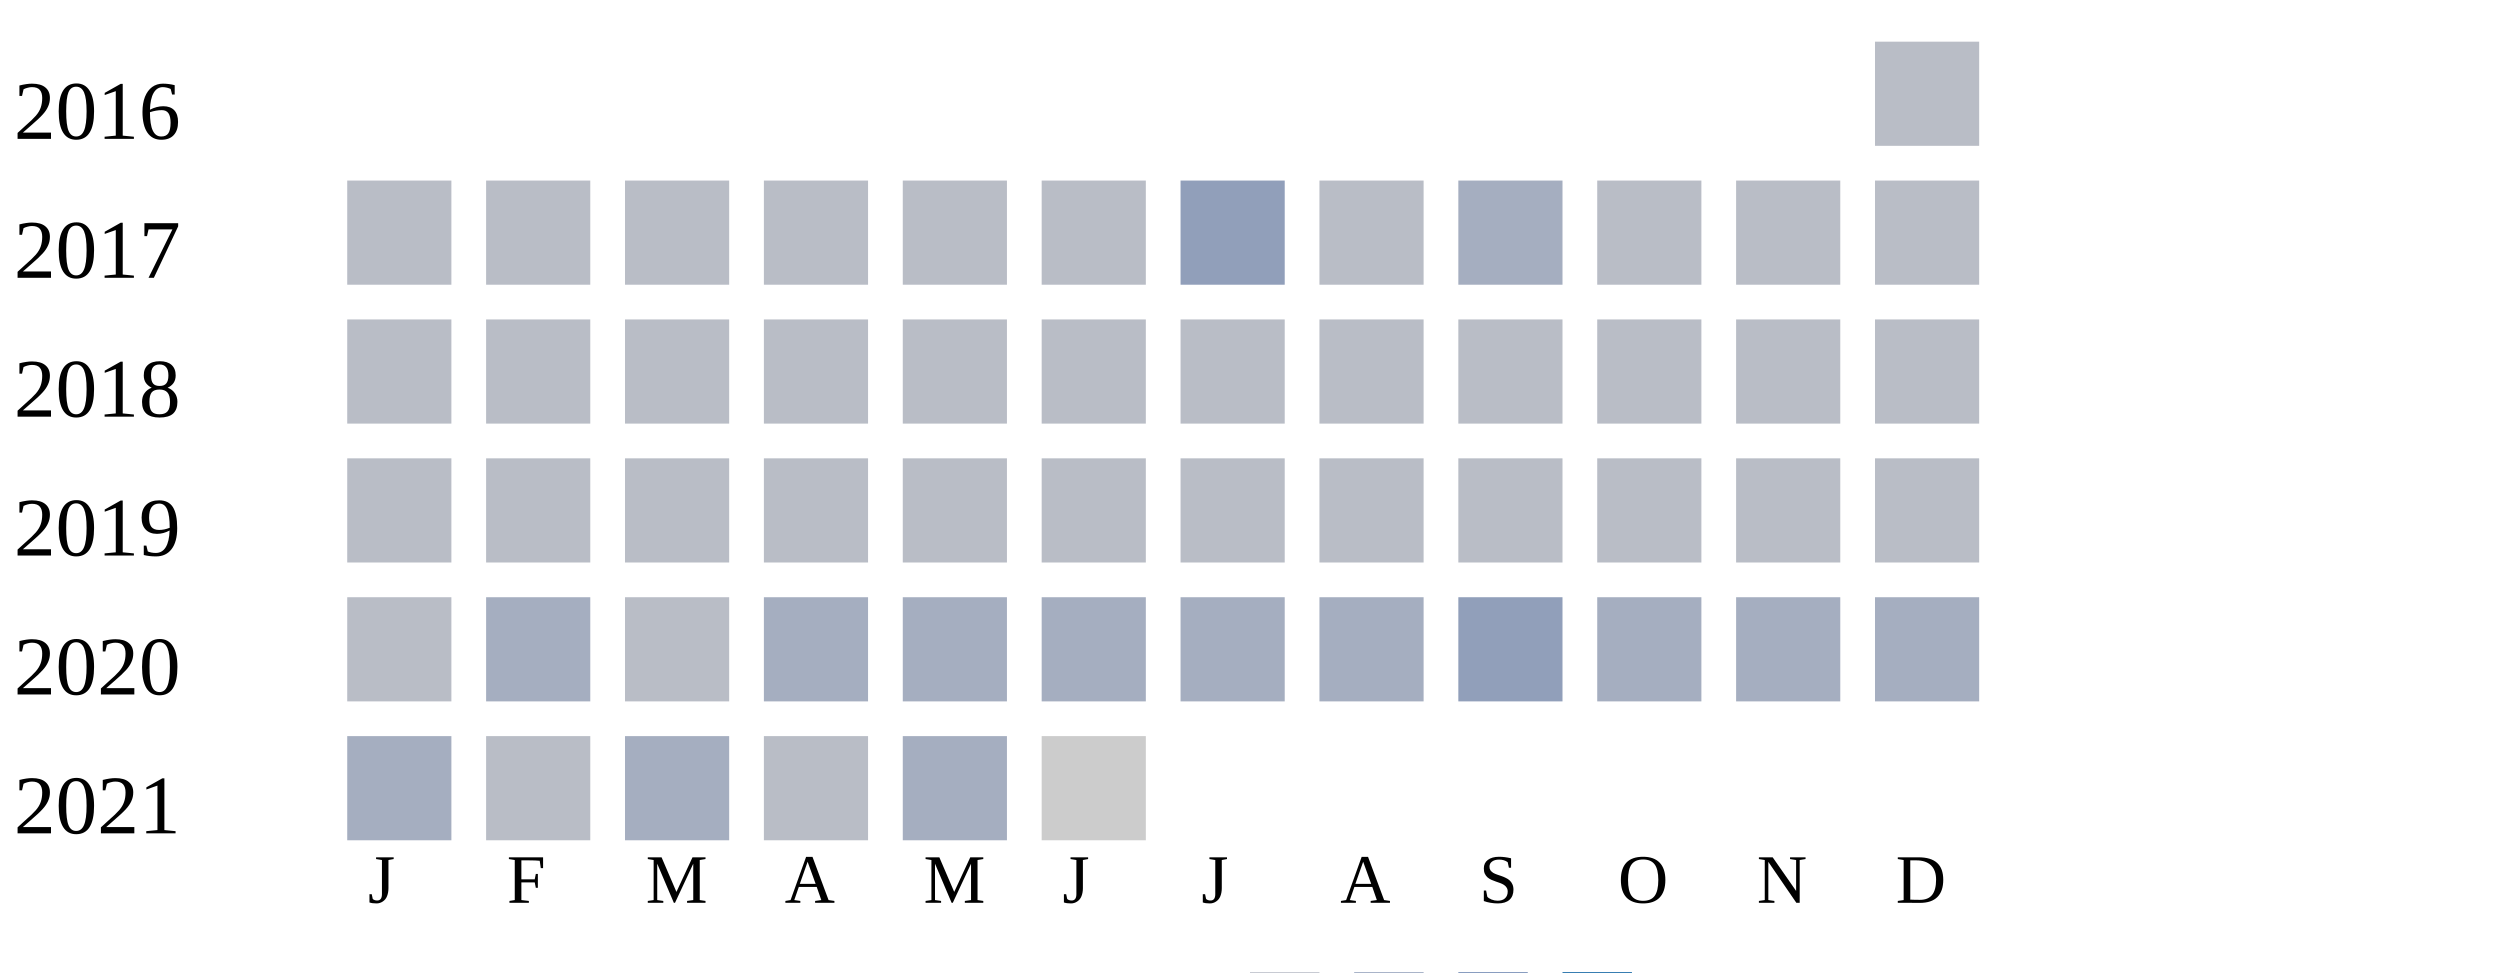
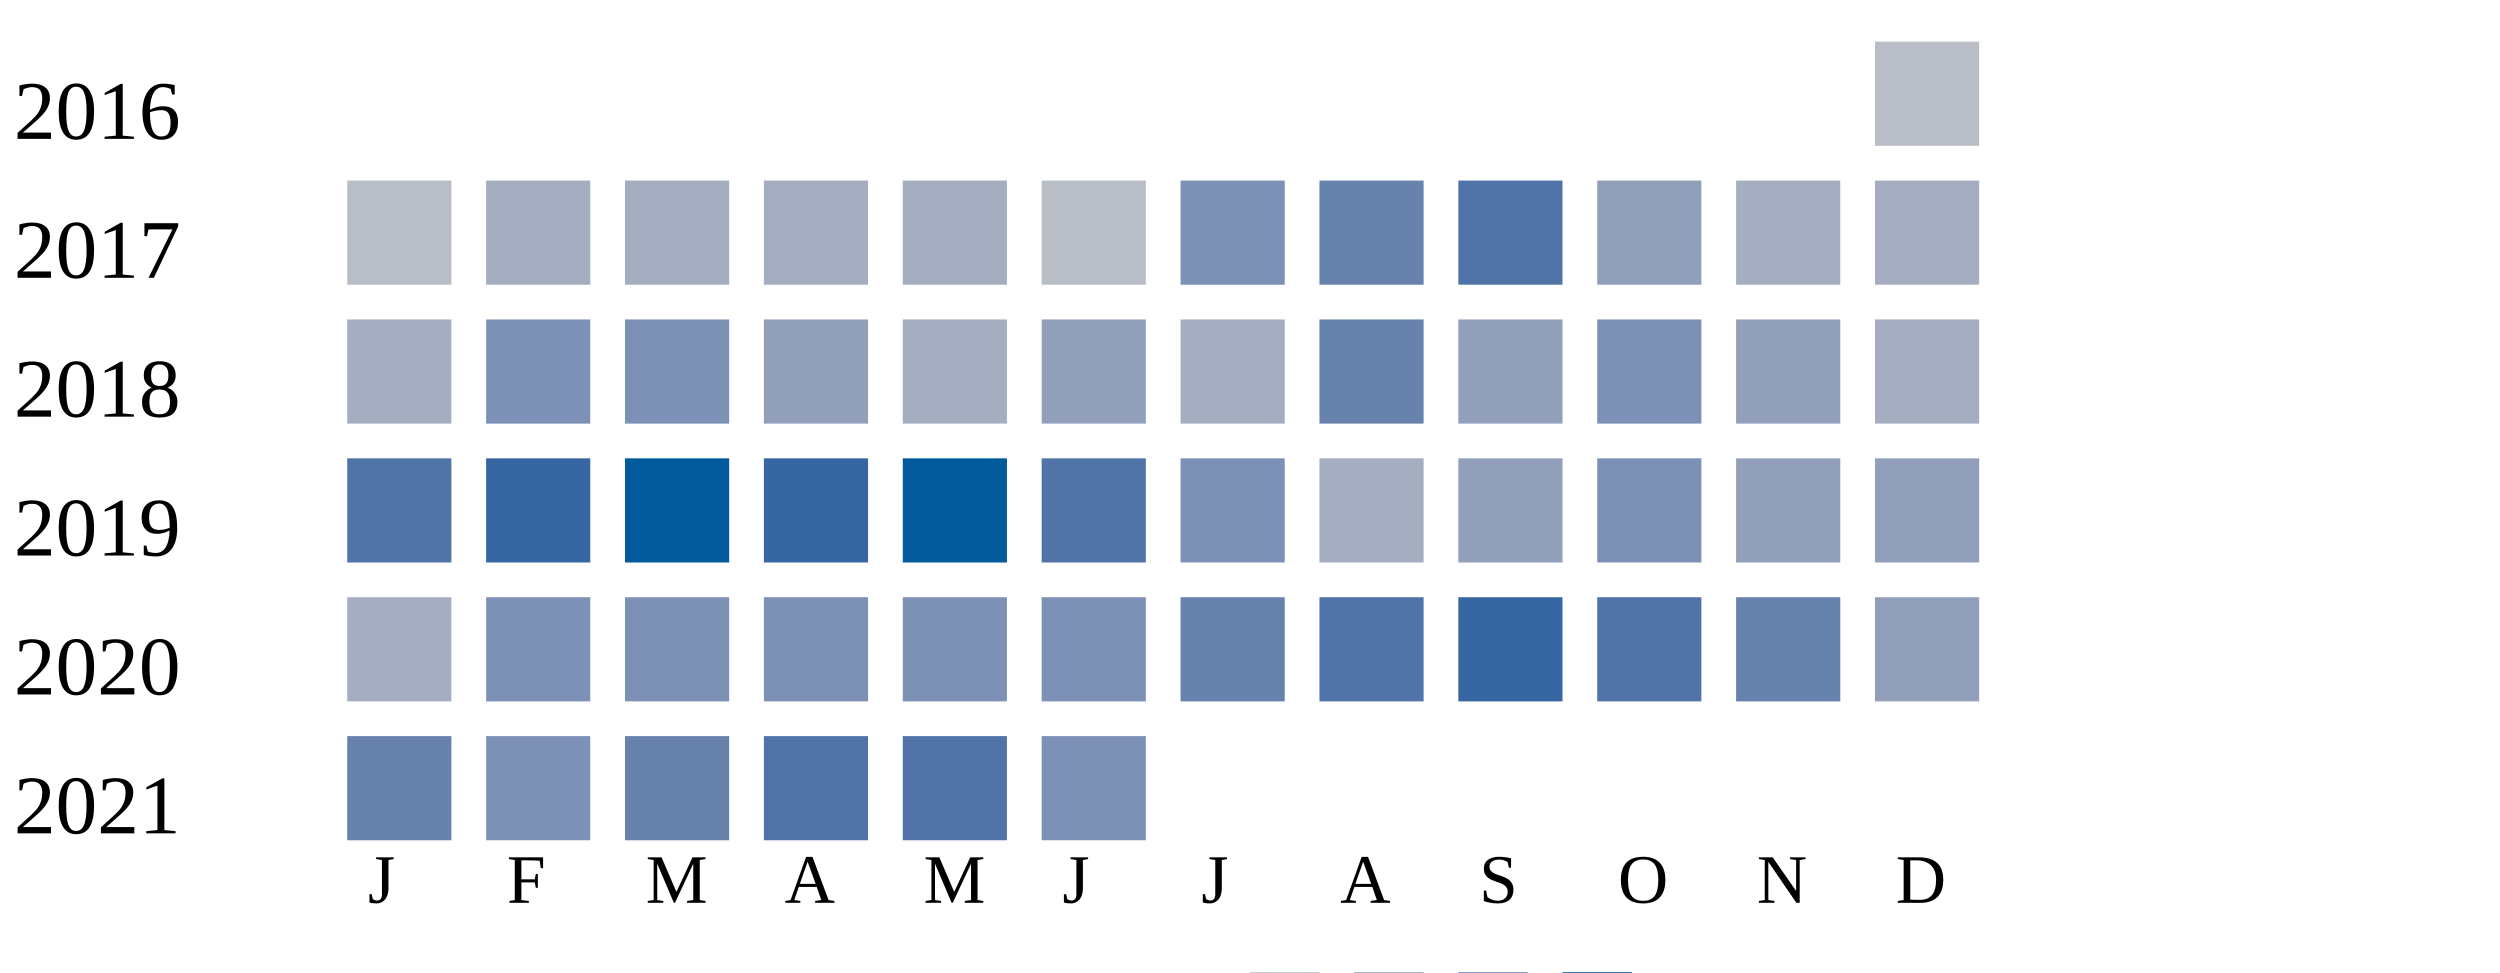
<svg xmlns="http://www.w3.org/2000/svg" width="360" height="140">
  <g transform="translate(0 0)">
    <text x="2" y="20">2016</text>
    <rect x="270" y="6" width="15" height="15" fill="#b9bdc6" />
  </g>
  <g transform="translate(0 20)">
    <text x="2" y="20">2017</text>
    <rect x="50" y="6" width="15" height="15" fill="#b9bdc6" />
-     <rect x="70" y="6" width="15" height="15" fill="#b9bdc6" />
-     <rect x="90" y="6" width="15" height="15" fill="#b9bdc6" />
-     <rect x="110" y="6" width="15" height="15" fill="#b9bdc6" />
-     <rect x="130" y="6" width="15" height="15" fill="#b9bdc6" />
+     <rect x="70" y="6" width="15" height="15" fill="#a5aec0" />
+     <rect x="90" y="6" width="15" height="15" fill="#a5aec0" />
+     <rect x="110" y="6" width="15" height="15" fill="#a5aec0" />
+     <rect x="130" y="6" width="15" height="15" fill="#a5aec0" />
    <rect x="150" y="6" width="15" height="15" fill="#b9bdc6" />
-     <rect x="170" y="6" width="15" height="15" fill="#919fba" />
-     <rect x="190" y="6" width="15" height="15" fill="#b9bdc6" />
-     <rect x="210" y="6" width="15" height="15" fill="#a5aec0" />
-     <rect x="230" y="6" width="15" height="15" fill="#b9bdc6" />
-     <rect x="250" y="6" width="15" height="15" fill="#b9bdc6" />
-     <rect x="270" y="6" width="15" height="15" fill="#b9bdc6" />
+     <rect x="170" y="6" width="15" height="15" fill="#7d90b5" />
+     <rect x="190" y="6" width="15" height="15" fill="#6882ae" />
+     <rect x="210" y="6" width="15" height="15" fill="#5174a8" />
+     <rect x="230" y="6" width="15" height="15" fill="#919fba" />
+     <rect x="250" y="6" width="15" height="15" fill="#a5aec0" />
+     <rect x="270" y="6" width="15" height="15" fill="#a5aec0" />
  </g>
  <g transform="translate(0 40)">
    <text x="2" y="20">2018</text>
-     <rect x="50" y="6" width="15" height="15" fill="#b9bdc6" />
-     <rect x="70" y="6" width="15" height="15" fill="#b9bdc6" />
-     <rect x="90" y="6" width="15" height="15" fill="#b9bdc6" />
-     <rect x="110" y="6" width="15" height="15" fill="#b9bdc6" />
-     <rect x="130" y="6" width="15" height="15" fill="#b9bdc6" />
-     <rect x="150" y="6" width="15" height="15" fill="#b9bdc6" />
-     <rect x="170" y="6" width="15" height="15" fill="#b9bdc6" />
-     <rect x="190" y="6" width="15" height="15" fill="#b9bdc6" />
-     <rect x="210" y="6" width="15" height="15" fill="#b9bdc6" />
-     <rect x="230" y="6" width="15" height="15" fill="#b9bdc6" />
-     <rect x="250" y="6" width="15" height="15" fill="#b9bdc6" />
-     <rect x="270" y="6" width="15" height="15" fill="#b9bdc6" />
+     <rect x="50" y="6" width="15" height="15" fill="#a5aec0" />
+     <rect x="70" y="6" width="15" height="15" fill="#7d90b5" />
+     <rect x="90" y="6" width="15" height="15" fill="#7d90b5" />
+     <rect x="110" y="6" width="15" height="15" fill="#919fba" />
+     <rect x="130" y="6" width="15" height="15" fill="#a5aec0" />
+     <rect x="150" y="6" width="15" height="15" fill="#919fba" />
+     <rect x="170" y="6" width="15" height="15" fill="#a5aec0" />
+     <rect x="190" y="6" width="15" height="15" fill="#6882ae" />
+     <rect x="210" y="6" width="15" height="15" fill="#919fba" />
+     <rect x="230" y="6" width="15" height="15" fill="#7d90b5" />
+     <rect x="250" y="6" width="15" height="15" fill="#919fba" />
+     <rect x="270" y="6" width="15" height="15" fill="#a5aec0" />
  </g>
  <g transform="translate(0 60)">
    <text x="2" y="20">2019</text>
-     <rect x="50" y="6" width="15" height="15" fill="#b9bdc6" />
-     <rect x="70" y="6" width="15" height="15" fill="#b9bdc6" />
-     <rect x="90" y="6" width="15" height="15" fill="#b9bdc6" />
-     <rect x="110" y="6" width="15" height="15" fill="#b9bdc6" />
-     <rect x="130" y="6" width="15" height="15" fill="#b9bdc6" />
-     <rect x="150" y="6" width="15" height="15" fill="#b9bdc6" />
-     <rect x="170" y="6" width="15" height="15" fill="#b9bdc6" />
-     <rect x="190" y="6" width="15" height="15" fill="#b9bdc6" />
-     <rect x="210" y="6" width="15" height="15" fill="#b9bdc6" />
-     <rect x="230" y="6" width="15" height="15" fill="#b9bdc6" />
-     <rect x="250" y="6" width="15" height="15" fill="#b9bdc6" />
-     <rect x="270" y="6" width="15" height="15" fill="#b9bdc6" />
+     <rect x="50" y="6" width="15" height="15" fill="#5174a8" />
+     <rect x="70" y="6" width="15" height="15" fill="#3667a2" />
+     <rect x="90" y="6" width="15" height="15" fill="#005a9c" />
+     <rect x="110" y="6" width="15" height="15" fill="#3667a2" />
+     <rect x="130" y="6" width="15" height="15" fill="#005a9c" />
+     <rect x="150" y="6" width="15" height="15" fill="#5174a8" />
+     <rect x="170" y="6" width="15" height="15" fill="#7d90b5" />
+     <rect x="190" y="6" width="15" height="15" fill="#a5aec0" />
+     <rect x="210" y="6" width="15" height="15" fill="#919fba" />
+     <rect x="230" y="6" width="15" height="15" fill="#7d90b5" />
+     <rect x="250" y="6" width="15" height="15" fill="#919fba" />
+     <rect x="270" y="6" width="15" height="15" fill="#919fba" />
  </g>
  <g transform="translate(0 80)">
    <text x="2" y="20">2020</text>
-     <rect x="50" y="6" width="15" height="15" fill="#b9bdc6" />
-     <rect x="70" y="6" width="15" height="15" fill="#a5aec0" />
-     <rect x="90" y="6" width="15" height="15" fill="#b9bdc6" />
-     <rect x="110" y="6" width="15" height="15" fill="#a5aec0" />
-     <rect x="130" y="6" width="15" height="15" fill="#a5aec0" />
-     <rect x="150" y="6" width="15" height="15" fill="#a5aec0" />
-     <rect x="170" y="6" width="15" height="15" fill="#a5aec0" />
-     <rect x="190" y="6" width="15" height="15" fill="#a5aec0" />
-     <rect x="210" y="6" width="15" height="15" fill="#919fba" />
-     <rect x="230" y="6" width="15" height="15" fill="#a5aec0" />
-     <rect x="250" y="6" width="15" height="15" fill="#a5aec0" />
-     <rect x="270" y="6" width="15" height="15" fill="#a5aec0" />
+     <rect x="50" y="6" width="15" height="15" fill="#a5aec0" />
+     <rect x="70" y="6" width="15" height="15" fill="#7d90b5" />
+     <rect x="90" y="6" width="15" height="15" fill="#7d90b5" />
+     <rect x="110" y="6" width="15" height="15" fill="#7d90b5" />
+     <rect x="130" y="6" width="15" height="15" fill="#7d90b5" />
+     <rect x="150" y="6" width="15" height="15" fill="#7d90b5" />
+     <rect x="170" y="6" width="15" height="15" fill="#6882ae" />
+     <rect x="190" y="6" width="15" height="15" fill="#5174a8" />
+     <rect x="210" y="6" width="15" height="15" fill="#3667a2" />
+     <rect x="230" y="6" width="15" height="15" fill="#5174a8" />
+     <rect x="250" y="6" width="15" height="15" fill="#6882ae" />
+     <rect x="270" y="6" width="15" height="15" fill="#919fba" />
  </g>
  <g transform="translate(0 100)">
    <text x="2" y="20">2021</text>
-     <rect x="50" y="6" width="15" height="15" fill="#a5aec0" />
-     <rect x="70" y="6" width="15" height="15" fill="#b9bdc6" />
-     <rect x="90" y="6" width="15" height="15" fill="#a5aec0" />
-     <rect x="110" y="6" width="15" height="15" fill="#b9bdc6" />
-     <rect x="130" y="6" width="15" height="15" fill="#a5aec0" />
-     <rect x="150" y="6" width="15" height="15" fill="#cccccc" />
+     <rect x="50" y="6" width="15" height="15" fill="#6882ae" />
+     <rect x="70" y="6" width="15" height="15" fill="#7d90b5" />
+     <rect x="90" y="6" width="15" height="15" fill="#6882ae" />
+     <rect x="110" y="6" width="15" height="15" fill="#5174a8" />
+     <rect x="130" y="6" width="15" height="15" fill="#5174a8" />
+     <rect x="150" y="6" width="15" height="15" fill="#7d90b5" />
  </g>
  <text style="font-size: 10px; text-align: center" x="53" y="130">J</text>
  <text style="font-size: 10px; text-align: center" x="73" y="130">F</text>
  <text style="font-size: 10px; text-align: center" x="93" y="130">M</text>
  <text style="font-size: 10px; text-align: center" x="113" y="130">A</text>
  <text style="font-size: 10px; text-align: center" x="133" y="130">M</text>
  <text style="font-size: 10px; text-align: center" x="153" y="130">J</text>
  <text style="font-size: 10px; text-align: center" x="173" y="130">J</text>
  <text style="font-size: 10px; text-align: center" x="193" y="130">A</text>
  <text style="font-size: 10px; text-align: center" x="213" y="130">S</text>
  <text style="font-size: 10px; text-align: center" x="233" y="130">O</text>
  <text style="font-size: 10px; text-align: center" x="253" y="130">N</text>
  <text style="font-size: 10px; text-align: center" x="273" y="130">D</text>
  <text style="font-size: 10px;" x="155" y="149">Less</text>
  <rect fill="#b9bdc6" width="10" height="10" x="180" y="140" />
  <rect fill="#919fba" width="10" height="10" x="195" y="140" />
  <rect fill="#6882ae" width="10" height="10" x="210" y="140" />
  <rect fill="#005a9c" width="10" height="10" x="225" y="140" />
  <text x="240" y="149" style="font-size: 10px;">More</text>
</svg>
